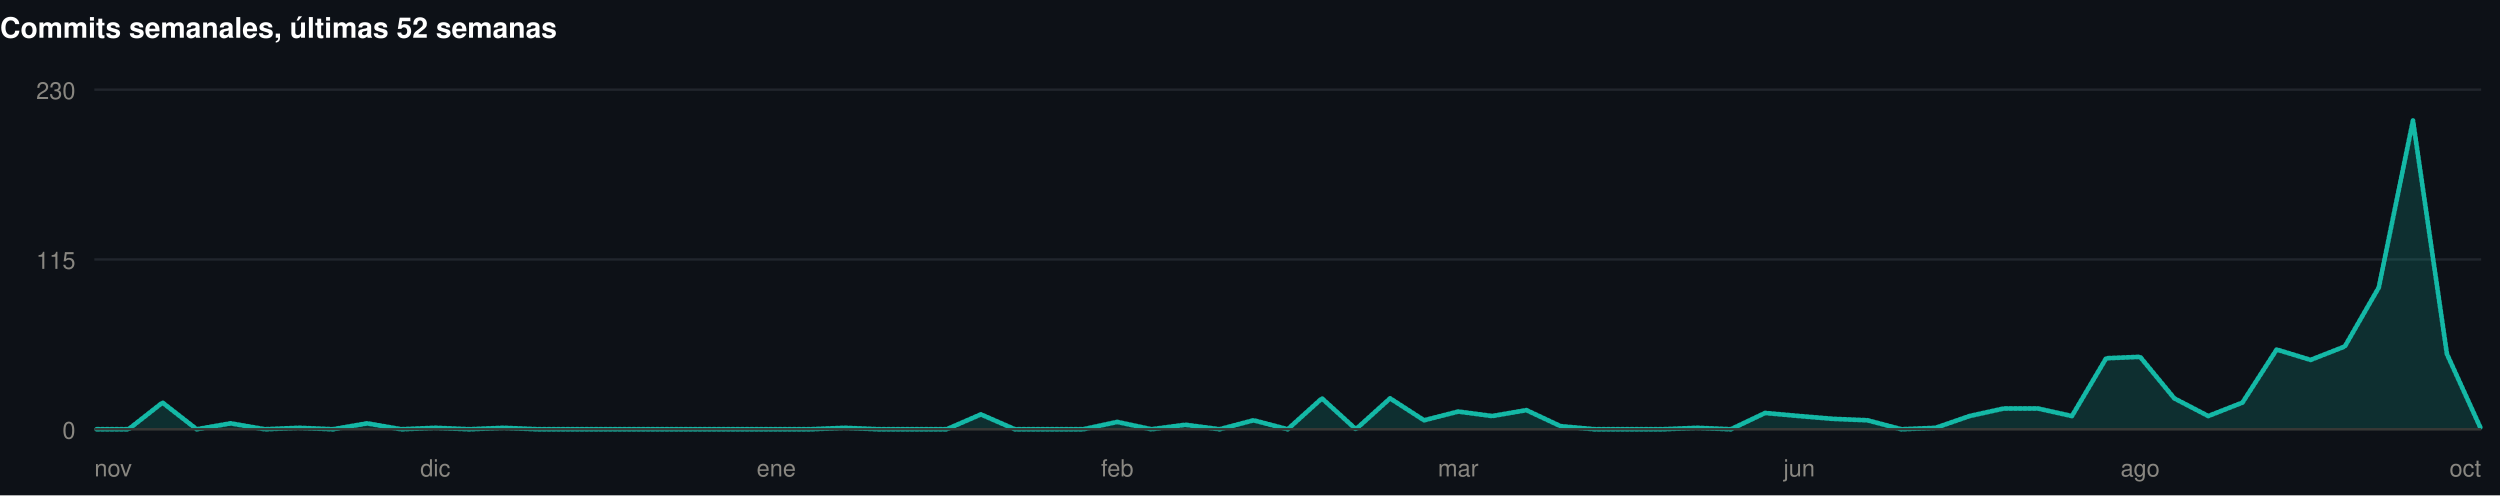
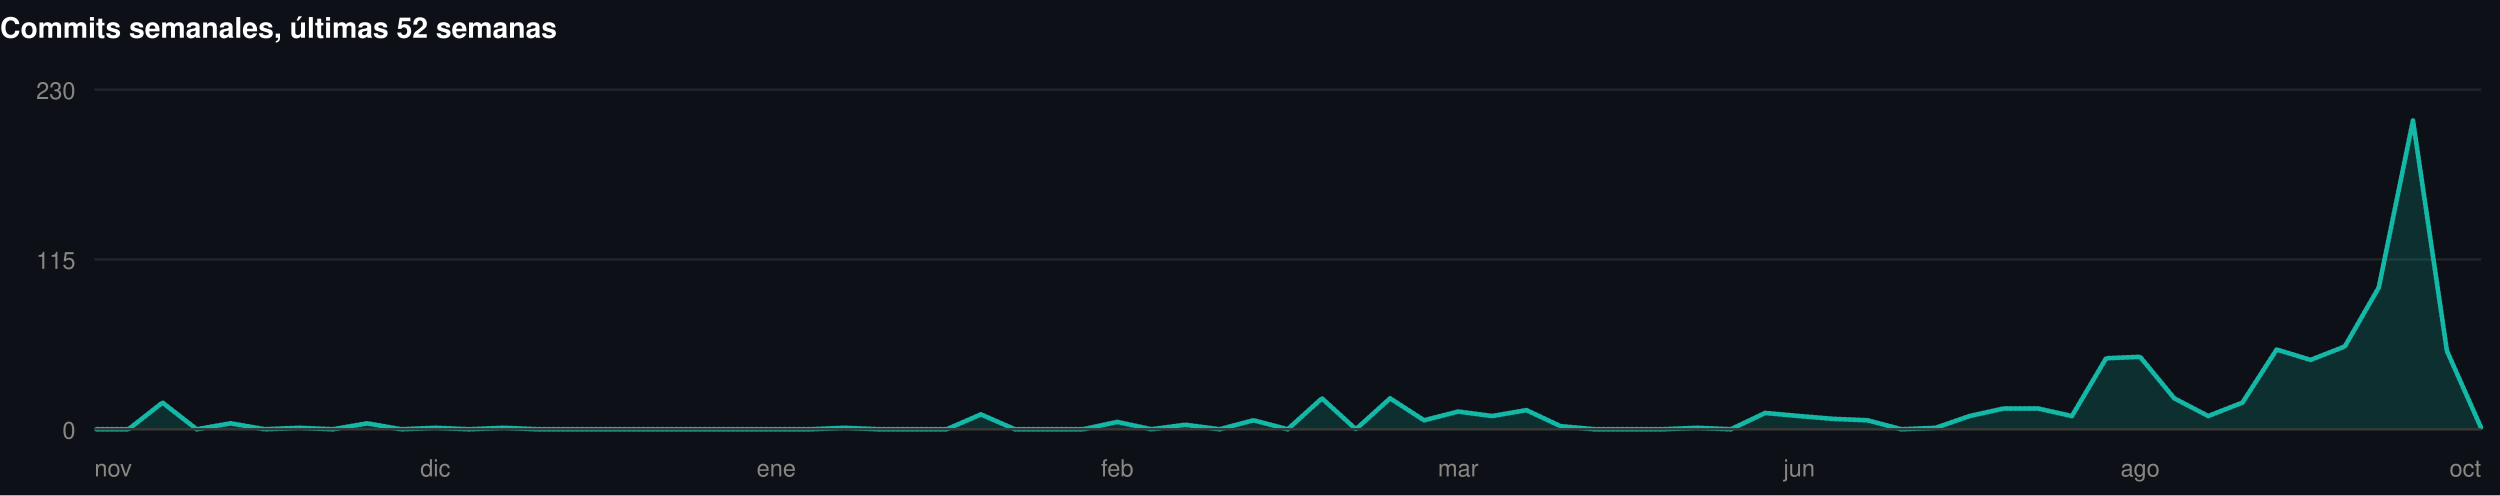
<svg xmlns="http://www.w3.org/2000/svg" width="1060" height="210" viewBox="0 0 1060 210" role="img">
  <rect width="1060" height="210" fill="#0d1117" />
  <style>
@keyframes grow{from{transform:scaleX(0)}}
@keyframes rise{from{opacity:0;transform:translateY(9px)}}
@keyframes fade{from{opacity:0}}
@keyframes draw{to{stroke-dashoffset:0}}
.bar{transform-box:fill-box;transform-origin:left center;animation:grow .9s cubic-bezier(.22,1,.36,1) var(--d,0s) both}
.rise{animation:rise .7s cubic-bezier(.22,1,.36,1) var(--d,0s) both}
.fade{animation:fade .8s ease-out var(--d,0s) both}
.draw{animation:draw 1.7s ease-out .1s both}
@media (prefers-reduced-motion:reduce){
.bar,.rise,.fade,.draw{animation:none;transform:none;opacity:1;stroke-dashoffset:0}
}
</style>
  <g>
    <text x="0" y="16" font-family="-apple-system,BlinkMacSystemFont,'Segoe UI',Helvetica,Arial,sans-serif" font-size="12" font-weight="700" fill="#ffffff" text-anchor="start">Commits semanales, últimas 52 semanas</text>
    <line x1="40" y1="182" x2="1052" y2="182" stroke="#21262d" stroke-width="1" />
    <text x="32" y="186" font-family="-apple-system,BlinkMacSystemFont,'Segoe UI',Helvetica,Arial,sans-serif" font-size="10" font-weight="400" fill="#898781" text-anchor="end">0</text>
    <line x1="40" y1="110" x2="1052" y2="110" stroke="#21262d" stroke-width="1" />
    <text x="32" y="114" font-family="-apple-system,BlinkMacSystemFont,'Segoe UI',Helvetica,Arial,sans-serif" font-size="10" font-weight="400" fill="#898781" text-anchor="end">115</text>
    <line x1="40" y1="38" x2="1052" y2="38" stroke="#21262d" stroke-width="1" />
    <text x="32" y="42" font-family="-apple-system,BlinkMacSystemFont,'Segoe UI',Helvetica,Arial,sans-serif" font-size="10" font-weight="400" fill="#898781" text-anchor="end">230</text>
-     <path class="fade" style="--d:.5s" d="M40.0,182.0L54.5,182.0L68.9,170.7L83.4,182.0L97.8,179.5L112.3,182.0L126.7,181.4L141.2,182.0L155.7,179.5L170.1,182.0L184.6,181.4L199.0,182.0L213.5,181.4L227.9,182.0L242.4,182.0L256.9,182.0L271.3,182.0L285.8,182.0L300.2,182.0L314.7,182.0L329.1,182.0L343.6,182.0L358.1,181.4L372.5,182.0L387.0,182.0L401.4,182.0L415.9,175.7L430.3,182.0L444.8,182.0L459.3,182.0L473.7,178.9L488.2,182.0L502.6,180.1L517.1,182.0L531.5,178.2L546.0,182.0L560.5,168.9L574.9,182.0L589.4,168.9L603.8,178.2L618.3,174.5L632.7,176.4L647.2,173.9L661.7,180.7L676.1,182.0L690.6,182.0L705.0,182.0L719.5,181.4L733.9,182.0L748.4,175.1L762.9,176.4L777.3,177.6L791.8,178.2L806.2,182.0L820.7,181.4L835.1,176.4L849.6,173.2L864.1,173.2L878.5,176.4L893.0,151.9L907.4,151.3L921.9,168.9L936.3,176.4L950.8,170.7L965.3,148.2L979.7,152.6L994.2,146.9L1008.6,121.9L1023.1,51.1L1037.5,150.1L1052.0,182.0L1052.0,182L40.0,182Z" fill="rgba(20,184,166,0.18)" />
-     <path class="draw" pathLength="1" stroke-dasharray="1" stroke-dashoffset="1" d="M40.0,182.0L54.5,182.0L68.9,170.7L83.4,182.0L97.8,179.5L112.3,182.0L126.7,181.4L141.2,182.0L155.7,179.5L170.1,182.0L184.6,181.4L199.0,182.0L213.5,181.4L227.9,182.0L242.4,182.0L256.9,182.0L271.3,182.0L285.8,182.0L300.2,182.0L314.7,182.0L329.1,182.0L343.6,182.0L358.1,181.4L372.5,182.0L387.0,182.0L401.4,182.0L415.9,175.7L430.3,182.0L444.8,182.0L459.3,182.0L473.7,178.9L488.2,182.0L502.6,180.1L517.1,182.0L531.5,178.2L546.0,182.0L560.5,168.9L574.9,182.0L589.4,168.9L603.8,178.2L618.3,174.5L632.7,176.4L647.2,173.9L661.7,180.7L676.1,182.0L690.6,182.0L705.0,182.0L719.5,181.4L733.9,182.0L748.4,175.1L762.9,176.4L777.3,177.6L791.8,178.2L806.2,182.0L820.7,181.4L835.1,176.4L849.6,173.2L864.1,173.2L878.5,176.4L893.0,151.9L907.4,151.3L921.9,168.9L936.3,176.4L950.8,170.7L965.3,148.2L979.7,152.6L994.2,146.9L1008.6,121.9L1023.1,51.1L1037.5,150.1L1052.0,182.0" fill="none" stroke="#14b8a6" stroke-width="2" stroke-linejoin="round" stroke-linecap="round" />
+     <path class="fade" style="--d:.5s" d="M40.0,182.0L54.5,182.0L68.9,170.7L83.4,182.0L97.8,179.5L112.3,182.0L126.7,181.4L141.2,182.0L155.7,179.5L170.1,182.0L184.6,181.4L199.0,182.0L213.5,181.4L227.9,182.0L242.4,182.0L256.9,182.0L271.3,182.0L285.8,182.0L300.2,182.0L314.7,182.0L329.1,182.0L343.6,182.0L358.1,181.4L372.5,182.0L387.0,182.0L401.4,182.0L415.9,175.7L430.3,182.0L444.8,182.0L459.3,182.0L473.7,178.9L488.2,182.0L502.6,180.1L517.1,182.0L531.5,178.2L546.0,182.0L560.5,168.9L574.9,182.0L589.4,168.9L603.8,178.2L618.3,174.5L632.7,176.4L647.2,173.9L661.7,180.7L676.1,182.0L690.6,182.0L705.0,182.0L719.5,181.4L733.9,182.0L748.4,175.1L762.9,176.4L777.3,177.6L791.8,178.2L806.2,182.0L820.7,181.4L835.1,176.4L849.6,173.2L864.1,173.2L878.5,176.4L893.0,151.9L907.4,151.3L921.9,168.9L936.3,176.4L950.8,170.7L965.3,148.2L979.7,152.6L994.2,146.9L1008.6,121.9L1023.1,51.1L1037.5,148.8L1052.0,181.4L1052.0,182L40.0,182Z" fill="rgba(20,184,166,0.18)" />
+     <path class="draw" pathLength="1" stroke-dasharray="1" stroke-dashoffset="1" d="M40.0,182.0L54.5,182.0L68.9,170.7L83.4,182.0L97.8,179.5L112.3,182.0L126.7,181.4L141.2,182.0L155.7,179.5L170.1,182.0L184.6,181.4L199.0,182.0L213.5,181.4L227.9,182.0L242.4,182.0L256.9,182.0L271.3,182.0L285.8,182.0L300.2,182.0L314.7,182.0L329.1,182.0L343.6,182.0L358.1,181.4L372.5,182.0L387.0,182.0L401.4,182.0L415.9,175.7L430.3,182.0L444.8,182.0L459.3,182.0L473.7,178.9L488.2,182.0L502.6,180.1L517.1,182.0L531.5,178.2L546.0,182.0L560.5,168.9L574.9,182.0L589.4,168.9L603.8,178.2L618.3,174.5L632.7,176.4L647.2,173.9L661.7,180.7L676.1,182.0L690.6,182.0L705.0,182.0L719.5,181.4L733.9,182.0L748.4,175.1L762.9,176.4L777.3,177.6L791.8,178.2L806.2,182.0L820.7,181.4L835.1,176.4L849.6,173.2L864.1,173.2L878.5,176.4L893.0,151.9L907.4,151.3L921.9,168.9L936.3,176.4L950.8,170.7L965.3,148.2L979.7,152.6L994.2,146.9L1008.6,121.9L1023.1,51.1L1037.5,148.8L1052.0,181.4" fill="none" stroke="#14b8a6" stroke-width="2" stroke-linejoin="round" stroke-linecap="round" />
    <line x1="40" y1="182" x2="1052" y2="182" stroke="#383835" stroke-width="1" />
    <text x="40" y="202" font-family="-apple-system,BlinkMacSystemFont,'Segoe UI',Helvetica,Arial,sans-serif" font-size="10" font-weight="400" fill="#898781" text-anchor="start">nov</text>
    <text x="184.571" y="202" font-family="-apple-system,BlinkMacSystemFont,'Segoe UI',Helvetica,Arial,sans-serif" font-size="10" font-weight="400" fill="#898781" text-anchor="middle">dic</text>
    <text x="329.143" y="202" font-family="-apple-system,BlinkMacSystemFont,'Segoe UI',Helvetica,Arial,sans-serif" font-size="10" font-weight="400" fill="#898781" text-anchor="middle">ene</text>
    <text x="473.714" y="202" font-family="-apple-system,BlinkMacSystemFont,'Segoe UI',Helvetica,Arial,sans-serif" font-size="10" font-weight="400" fill="#898781" text-anchor="middle">feb</text>
    <text x="618.286" y="202" font-family="-apple-system,BlinkMacSystemFont,'Segoe UI',Helvetica,Arial,sans-serif" font-size="10" font-weight="400" fill="#898781" text-anchor="middle">mar</text>
    <text x="762.857" y="202" font-family="-apple-system,BlinkMacSystemFont,'Segoe UI',Helvetica,Arial,sans-serif" font-size="10" font-weight="400" fill="#898781" text-anchor="middle">jun</text>
    <text x="907.429" y="202" font-family="-apple-system,BlinkMacSystemFont,'Segoe UI',Helvetica,Arial,sans-serif" font-size="10" font-weight="400" fill="#898781" text-anchor="middle">ago</text>
    <text x="1052" y="202" font-family="-apple-system,BlinkMacSystemFont,'Segoe UI',Helvetica,Arial,sans-serif" font-size="10" font-weight="400" fill="#898781" text-anchor="end">oct</text>
  </g>
</svg>
